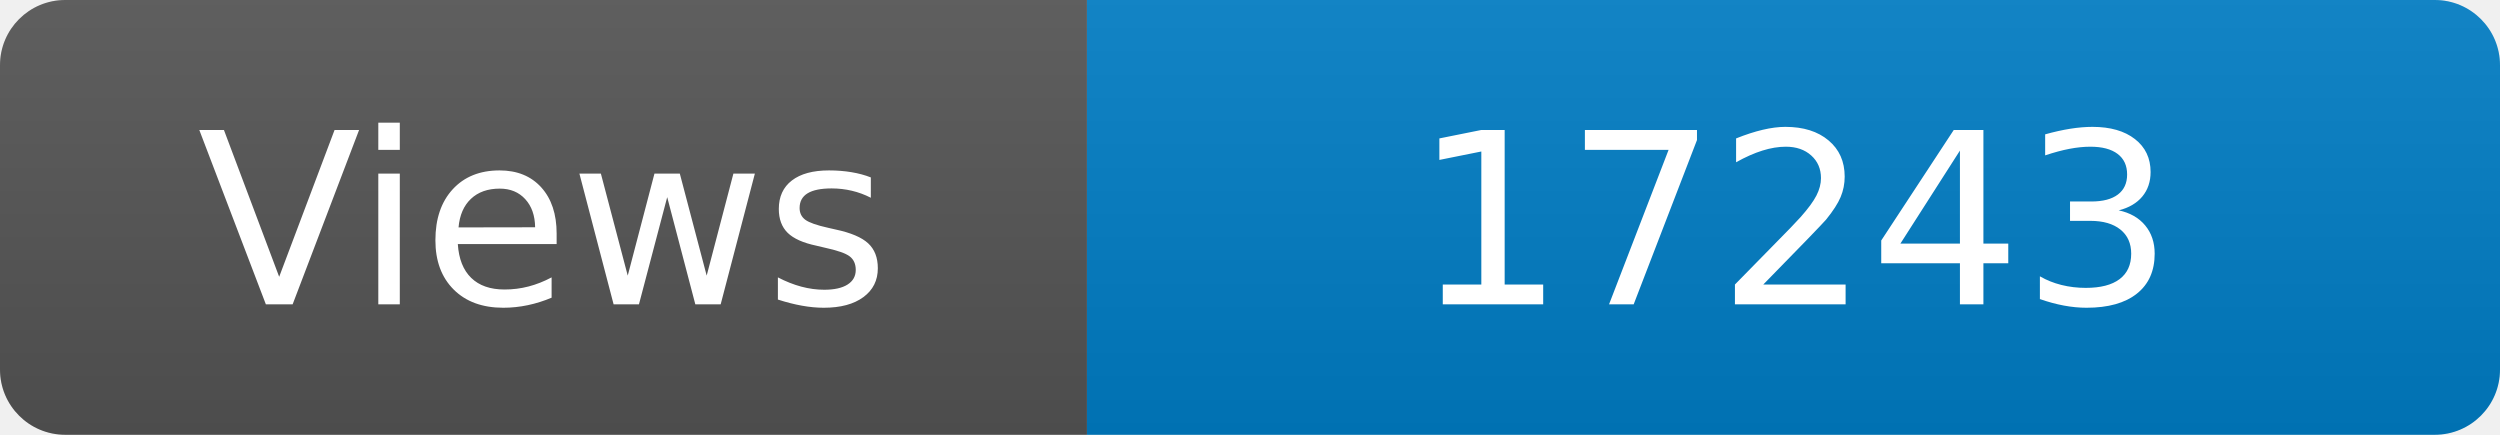
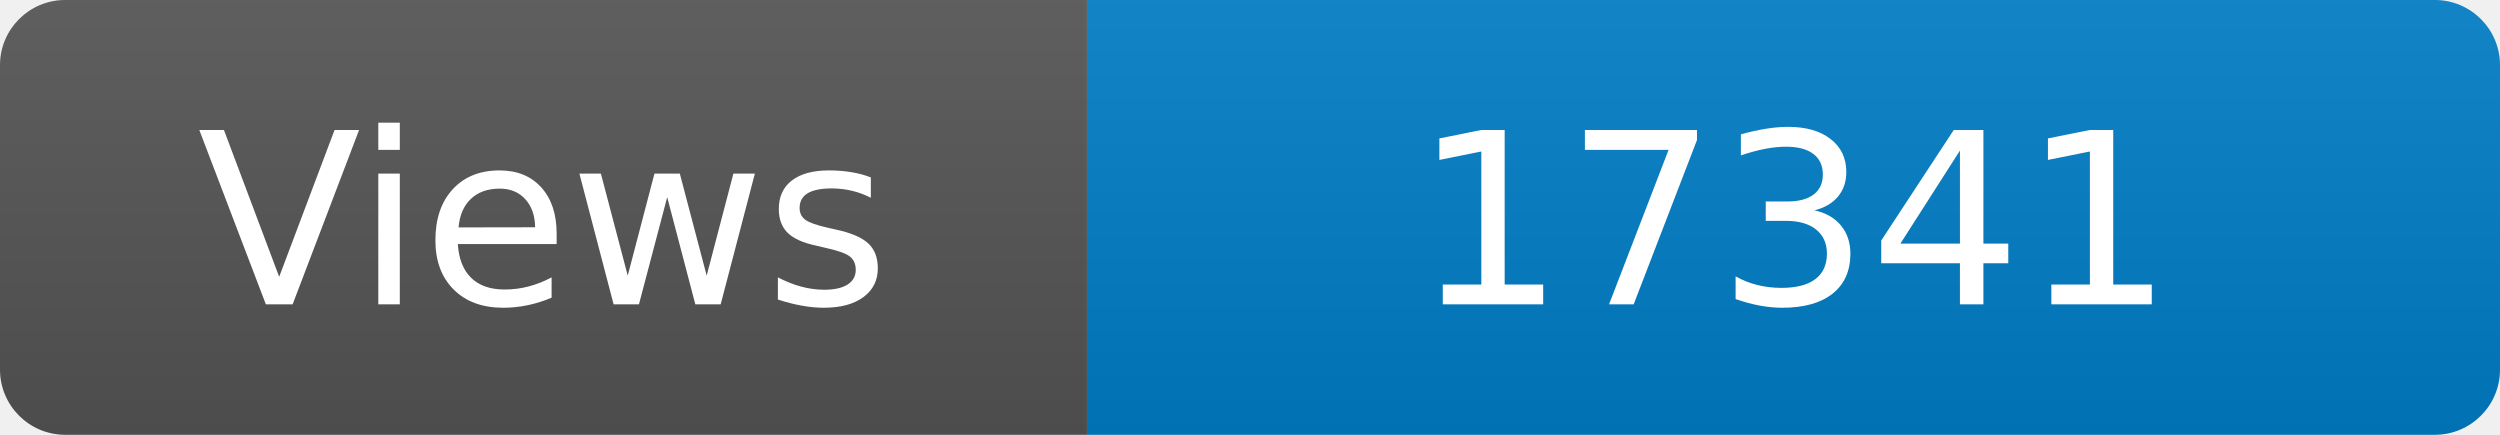
<svg xmlns="http://www.w3.org/2000/svg" width="115" height="20" role="img" aria-label="Maintained?: yes">
  <linearGradient id="s" x2="0" y2="100%">
    <stop offset="0" stop-color="#bbb" stop-opacity=".1" />
    <stop offset="1" stop-opacity=".1" />
  </linearGradient>
  <clipPath id="r">
    <rect width="115" height="20" rx="3" fill="#fff" />
  </clipPath>
  <g clip-path="url(#r)">
    <rect width="50" height="20" fill="#555" />
    <rect x="50" width="160" height="20" fill="#007ec6" />
    <rect width="115" height="20" fill="url(#s)" />
  </g>
  <g fill="#fff" text-anchor="middle" font-family="Verdana,Geneva,DejaVu Sans,sans-serif" font-size="110">
    <text x="250" y="140" transform="scale(.1)" fill="#fff">Views</text>
-     <text x="825" y="140" transform="scale(.1)" fill="#fff">17243</text>
+     <text x="825" y="140" transform="scale(.1)" fill="#fff">17341</text>
  </g>
</svg>
